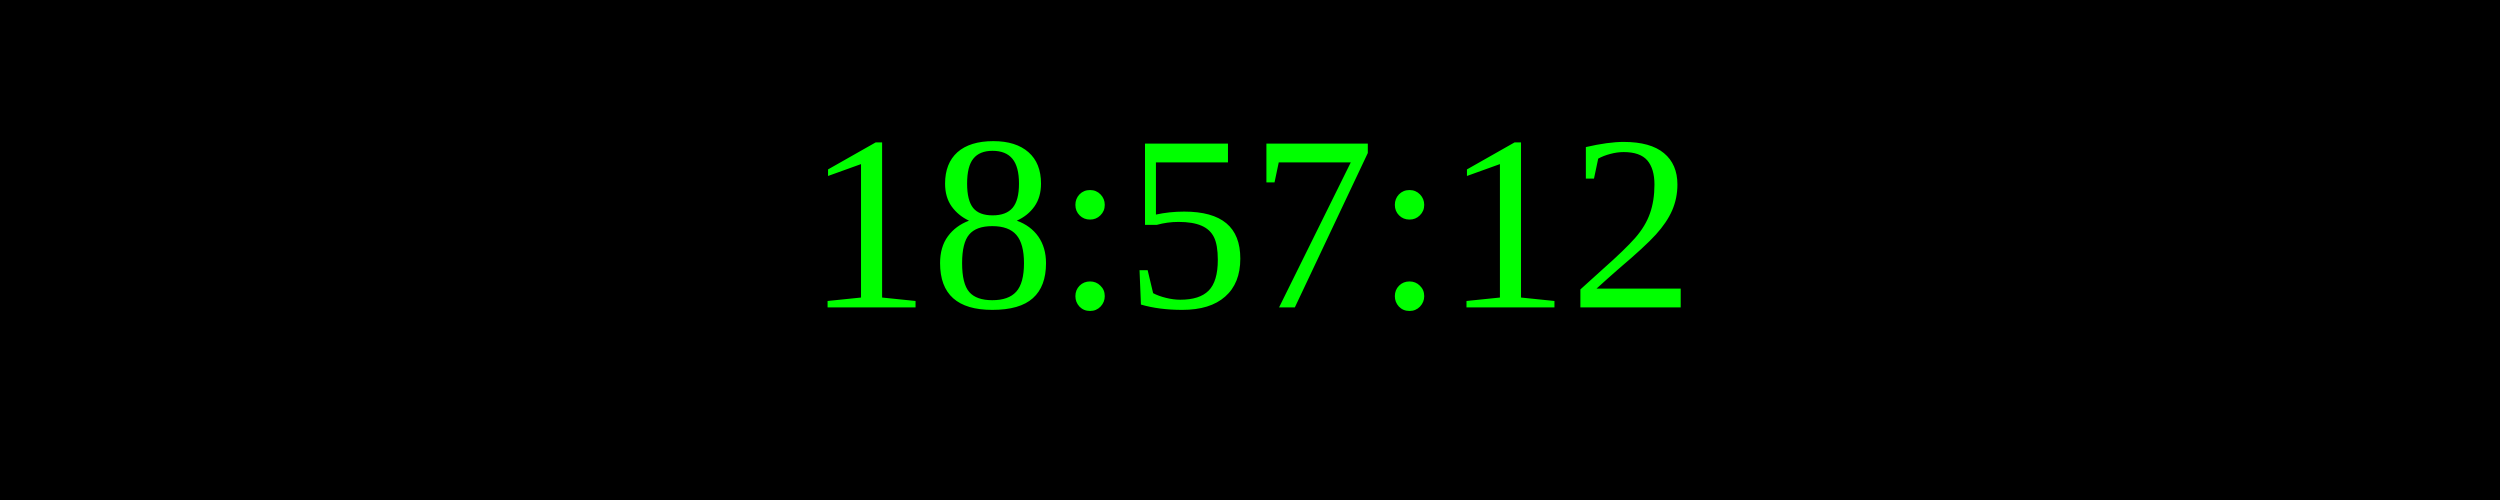
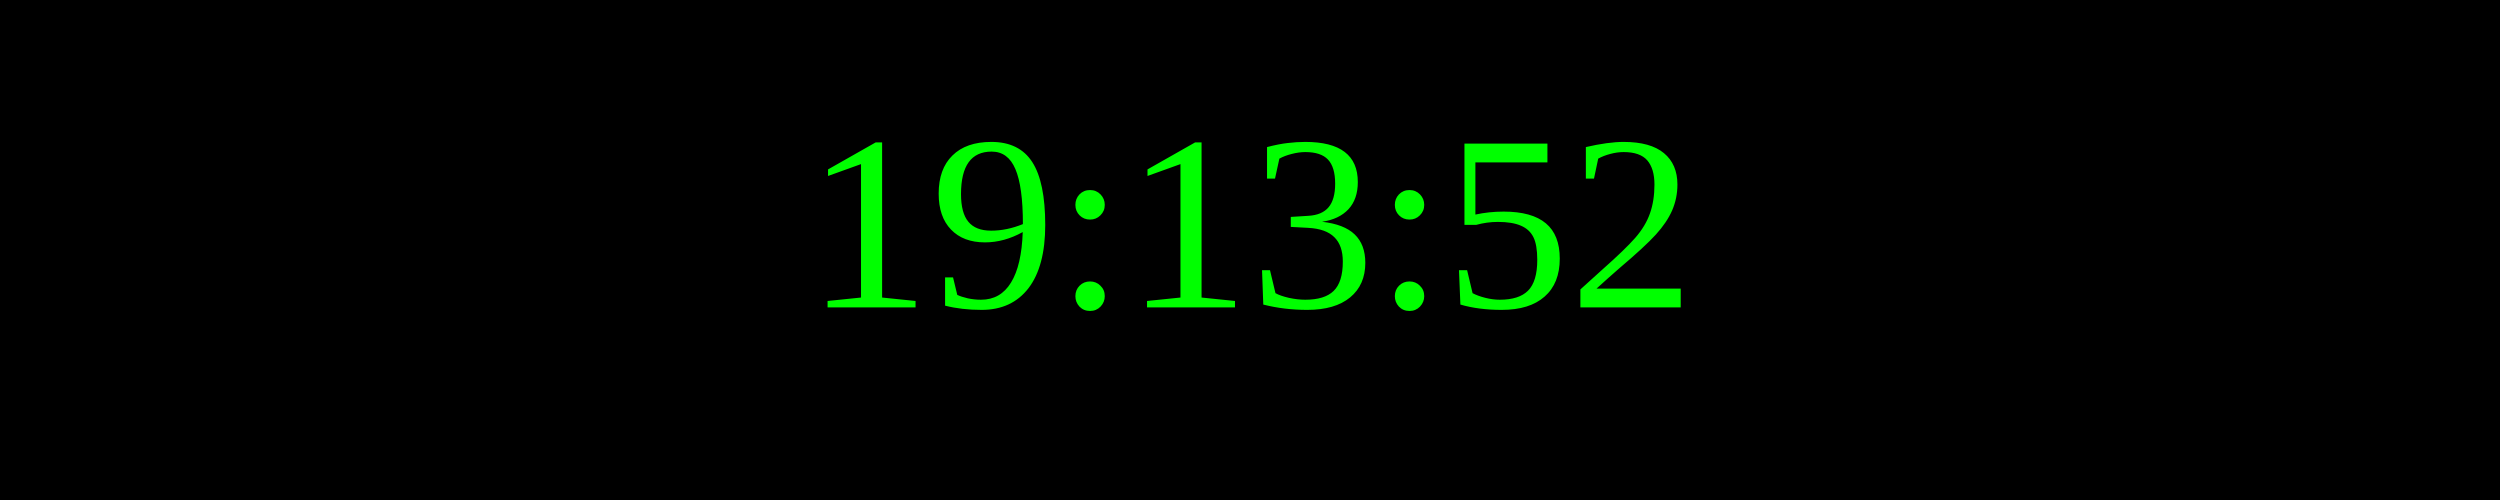
<svg xmlns="http://www.w3.org/2000/svg" width="250" height="50">
  <rect width="100%" height="100%" fill="black" />
  <text x="50%" y="50%" font-size="25" fill="lime" text-anchor="middle" dominant-baseline="middle">
- 18:57:12
+ 19:13:52
</text>
</svg>
